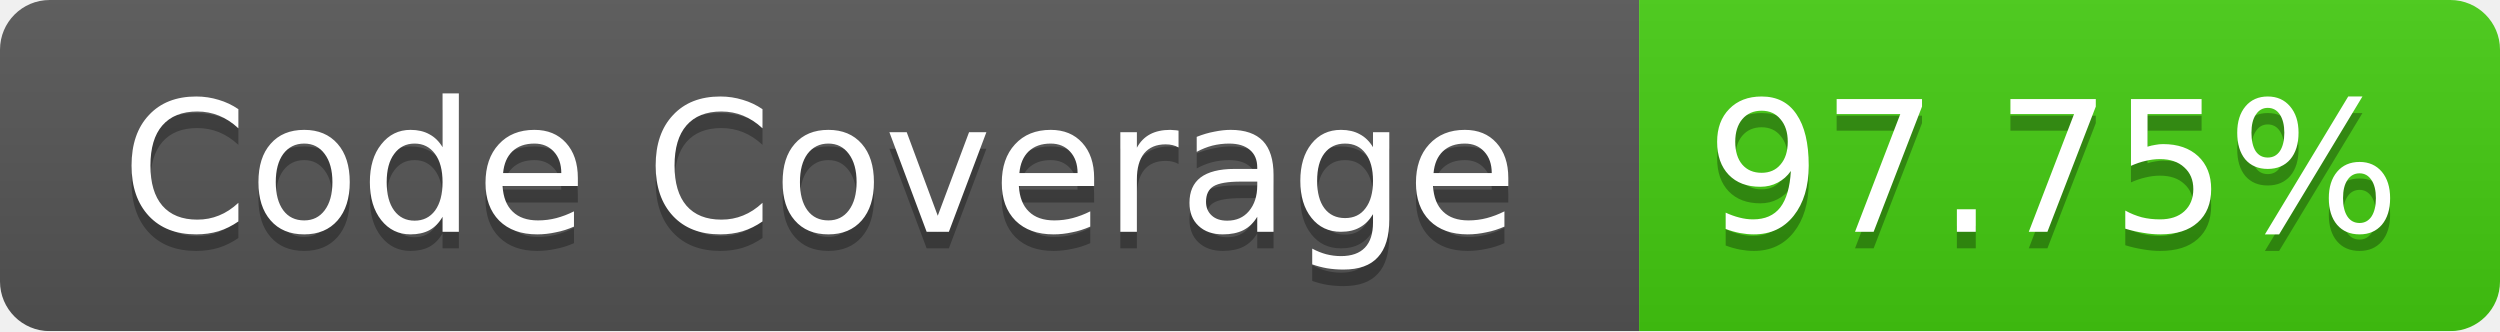
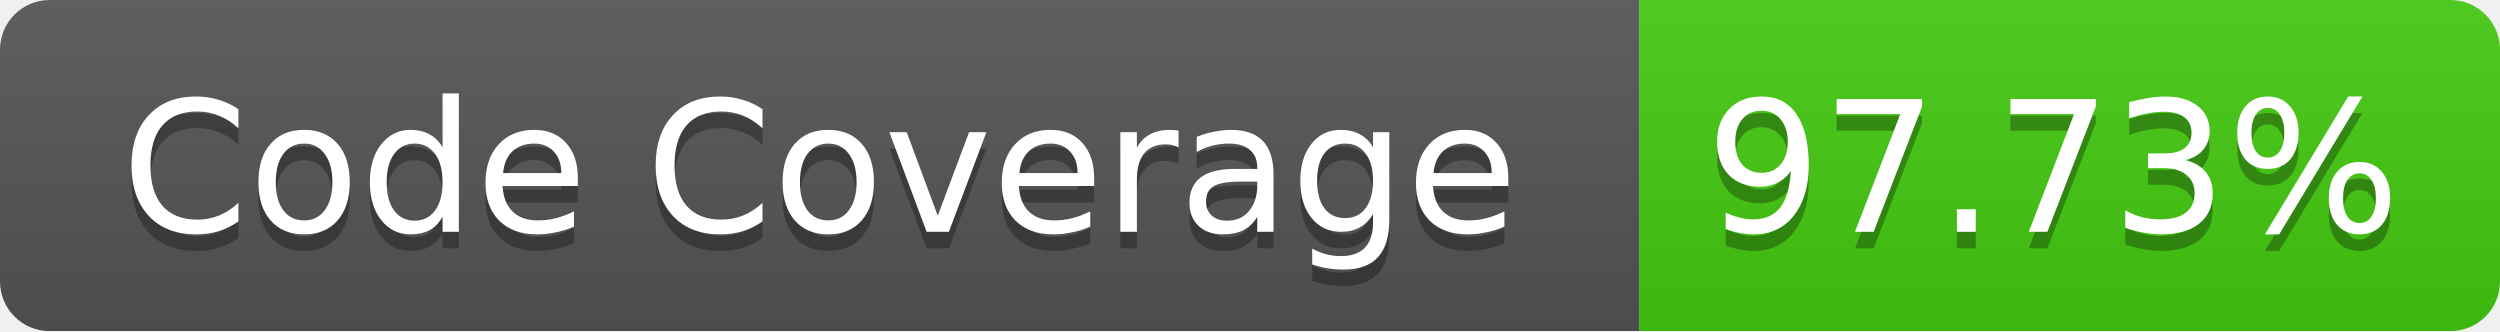
<svg xmlns="http://www.w3.org/2000/svg" width="151" height="20">
  <linearGradient id="b" x2="0" y2="100%">
    <stop offset="0" stop-color="#bbb" stop-opacity=".1" />
    <stop offset="1" stop-opacity=".1" />
  </linearGradient>
  <mask id="a">
    <rect width="151" height="20" rx="3" fill="#fff" />
  </mask>
  <g mask="url(#a)">
    <path fill="#555" d="M0 0h99v20H0z" />
    <path fill="#4C1" d="M99 0h52v20H99z" />
    <path fill="url(#b)" d="M0 0h151v20H0z" />
  </g>
  <g fill="#fff" text-anchor="middle" font-family="Verdana,DejaVu Sans,Geneva,sans-serif" font-size="11">
    <text x="49.5" y="15" fill="#010101" fill-opacity=".3">Code Coverage</text>
    <text x="49.5" y="14">Code Coverage</text>
-     <text x="124" y="15" fill="#010101" fill-opacity=".3">97.75%</text>
-     <text x="124" y="14">97.75%</text>
+     <text x="124" y="15" fill="#010101" fill-opacity=".3">97.73%</text>
+     <text x="124" y="14">97.73%</text>
  </g>
</svg>
